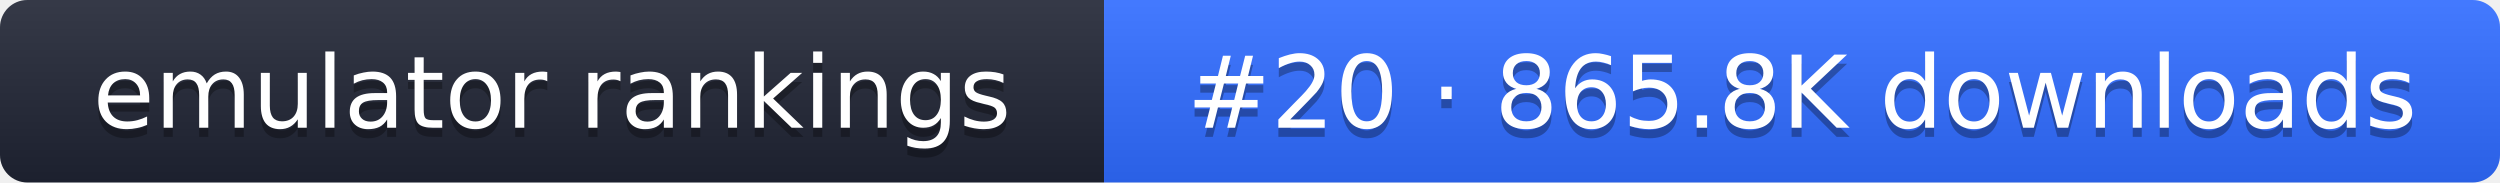
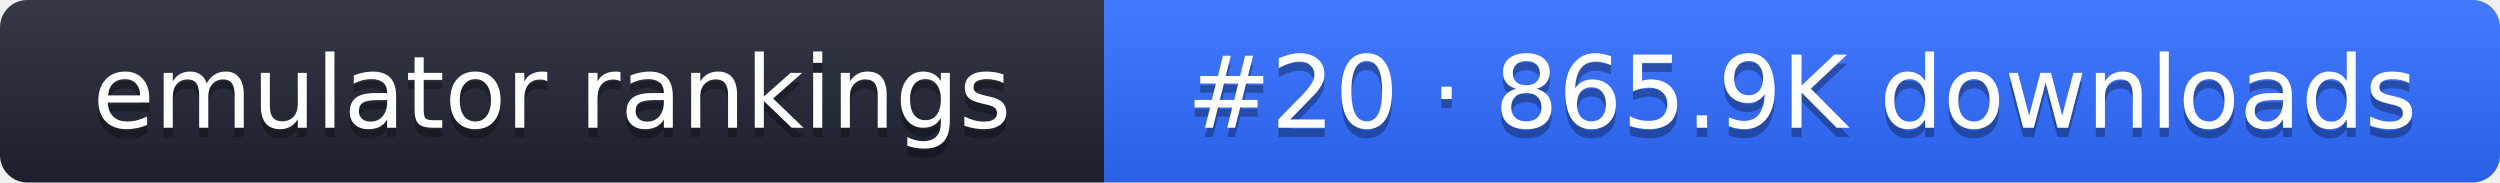
- <svg xmlns="http://www.w3.org/2000/svg" width="274" height="20" role="img" aria-label="emulator rankings: #20 · 865.8K downloads">
+ <svg xmlns="http://www.w3.org/2000/svg" width="274" height="20" role="img" aria-label="emulator rankings: #20 · 865.9K downloads">
  <linearGradient id="g" x2="0" y2="100%">
    <stop offset="0" stop-color="#fff" stop-opacity=".1" />
    <stop offset="1" stop-opacity=".1" />
  </linearGradient>
  <clipPath id="r">
    <rect width="274" height="20" rx="3" fill="#fff" />
  </clipPath>
  <g clip-path="url(#r)">
    <rect width="121" height="20" fill="#1f2433" />
    <rect x="121" width="153" height="20" fill="#2f6bff" />
    <rect width="274" height="20" fill="url(#g)" />
  </g>
  <g fill="#fff" text-anchor="middle" font-family="Verdana,DejaVu Sans,sans-serif" font-size="11">
    <text x="60.5" y="15" fill="#010101" fill-opacity=".3">emulator rankings</text>
    <text x="60.5" y="14">emulator rankings</text>
-     <text x="197.5" y="15" fill="#010101" fill-opacity=".3">#20 · 865.8K downloads</text>
-     <text x="197.5" y="14">#20 · 865.8K downloads</text>
+     <text x="197.5" y="15" fill="#010101" fill-opacity=".3">#20 · 865.9K downloads</text>
+     <text x="197.5" y="14">#20 · 865.9K downloads</text>
  </g>
</svg>
